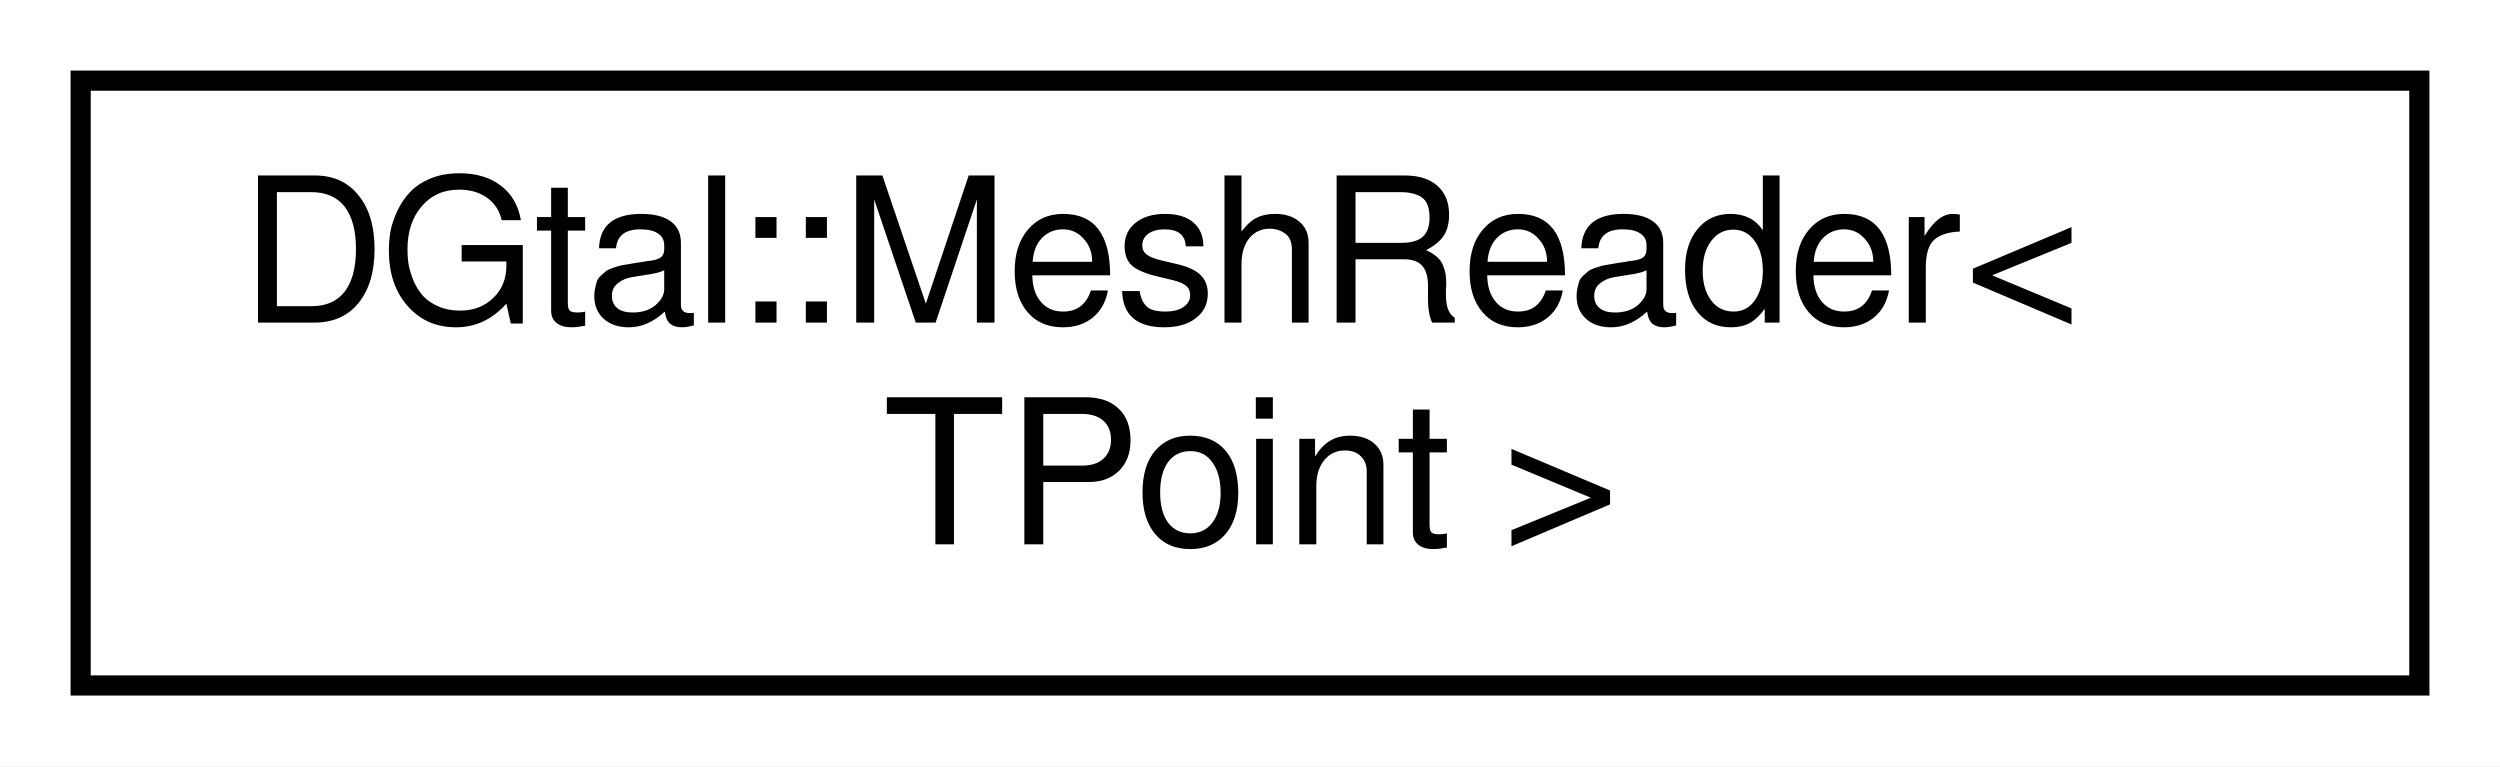
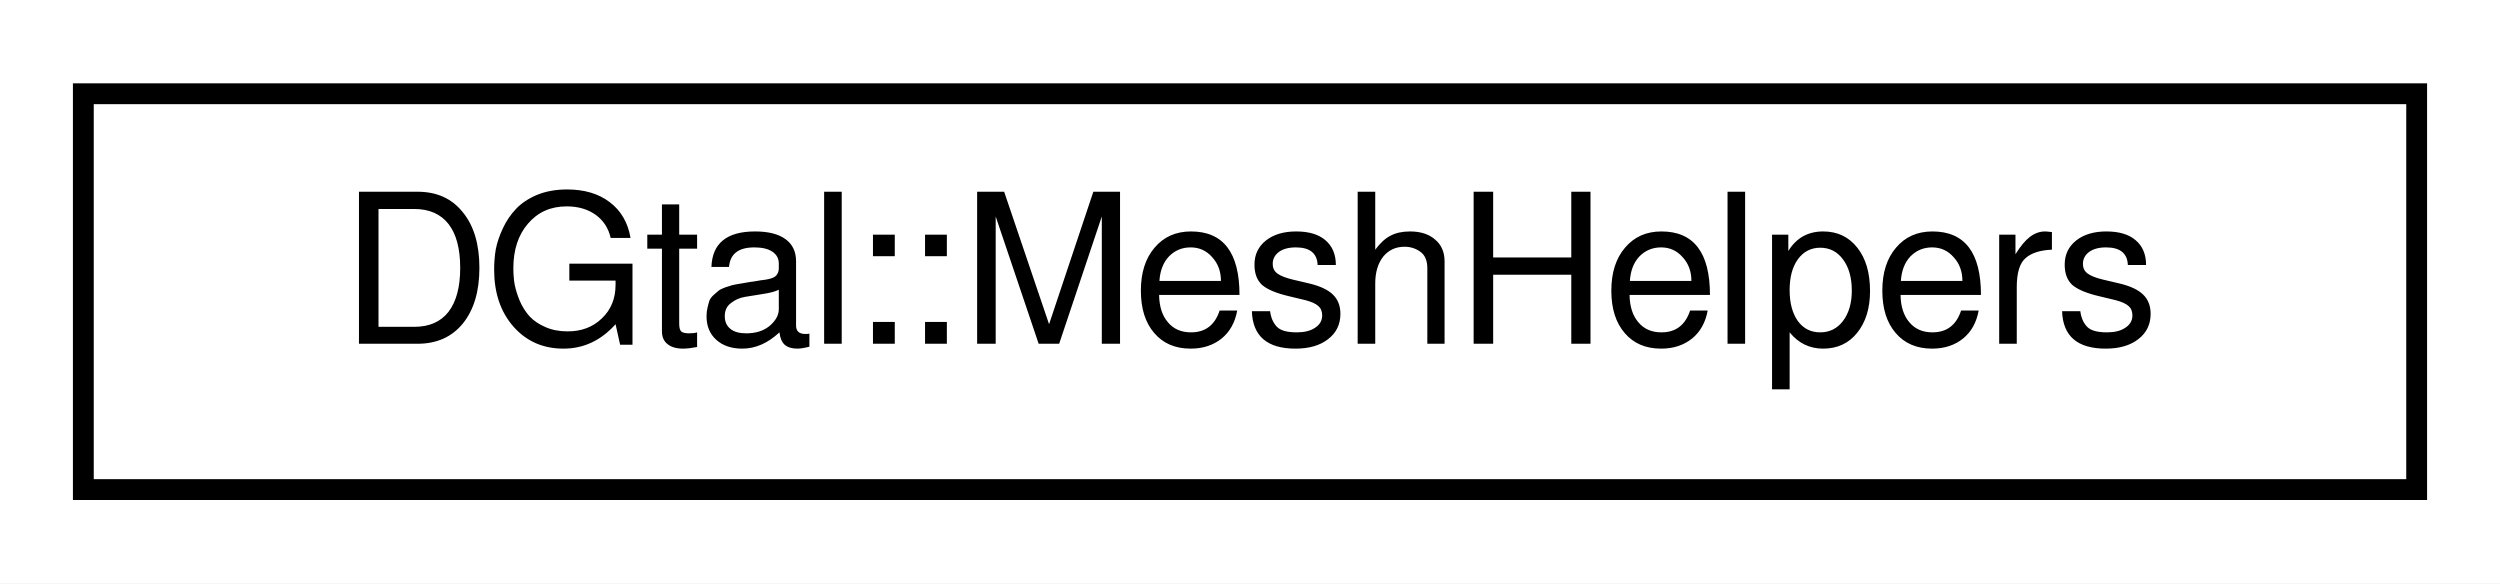
- <svg xmlns="http://www.w3.org/2000/svg" xmlns:xlink="http://www.w3.org/1999/xlink" width="124pt" height="38pt" viewBox="0.00 0.00 124.00 38.00">
-   <g id="graph0" class="graph" transform="scale(1 1) rotate(0) translate(4 34)">
-     <polygon fill="white" stroke="none" points="-4,4 -4,-34 120,-34 120,4 -4,4" />
+ <svg xmlns="http://www.w3.org/2000/svg" xmlns:xlink="http://www.w3.org/1999/xlink" width="120pt" height="28pt" viewBox="0.00 0.00 120.00 28.00">
+   <g id="graph0" class="graph" transform="scale(1 1) rotate(0) translate(4 24)">
+     <polygon fill="white" stroke="none" points="-4,4 -4,-24 116,-24 116,4 -4,4" />
    <g id="node1" class="node">
      <g id="a_node1">
-         <a xlink:href="structDGtal_1_1MeshReader.html" target="_top" xlink:title="Aim: Defined to import OFF and OFS surface mesh. It allows to import a Mesh object and takes into acc...">
-           <polygon fill="white" stroke="black" points="0,-0 0,-30 116,-30 116,-0 0,-0" />
-           <text text-anchor="start" x="8" y="-18" font-family="FreeSans" font-size="10.00">DGtal::MeshReader&lt;</text>
-           <text text-anchor="middle" x="58" y="-7" font-family="FreeSans" font-size="10.00"> TPoint &gt;</text>
+         <a xlink:href="classDGtal_1_1MeshHelpers.html" target="_top" xlink:title="Aim: Static class that provides builder and converters between meshes. ">
+           <polygon fill="white" stroke="black" points="0,-0.5 0,-19.5 112,-19.5 112,-0.5 0,-0.5" />
+           <text text-anchor="middle" x="56" y="-7.5" font-family="FreeSans" font-size="10.00">DGtal::MeshHelpers</text>
        </a>
      </g>
    </g>
  </g>
</svg>
